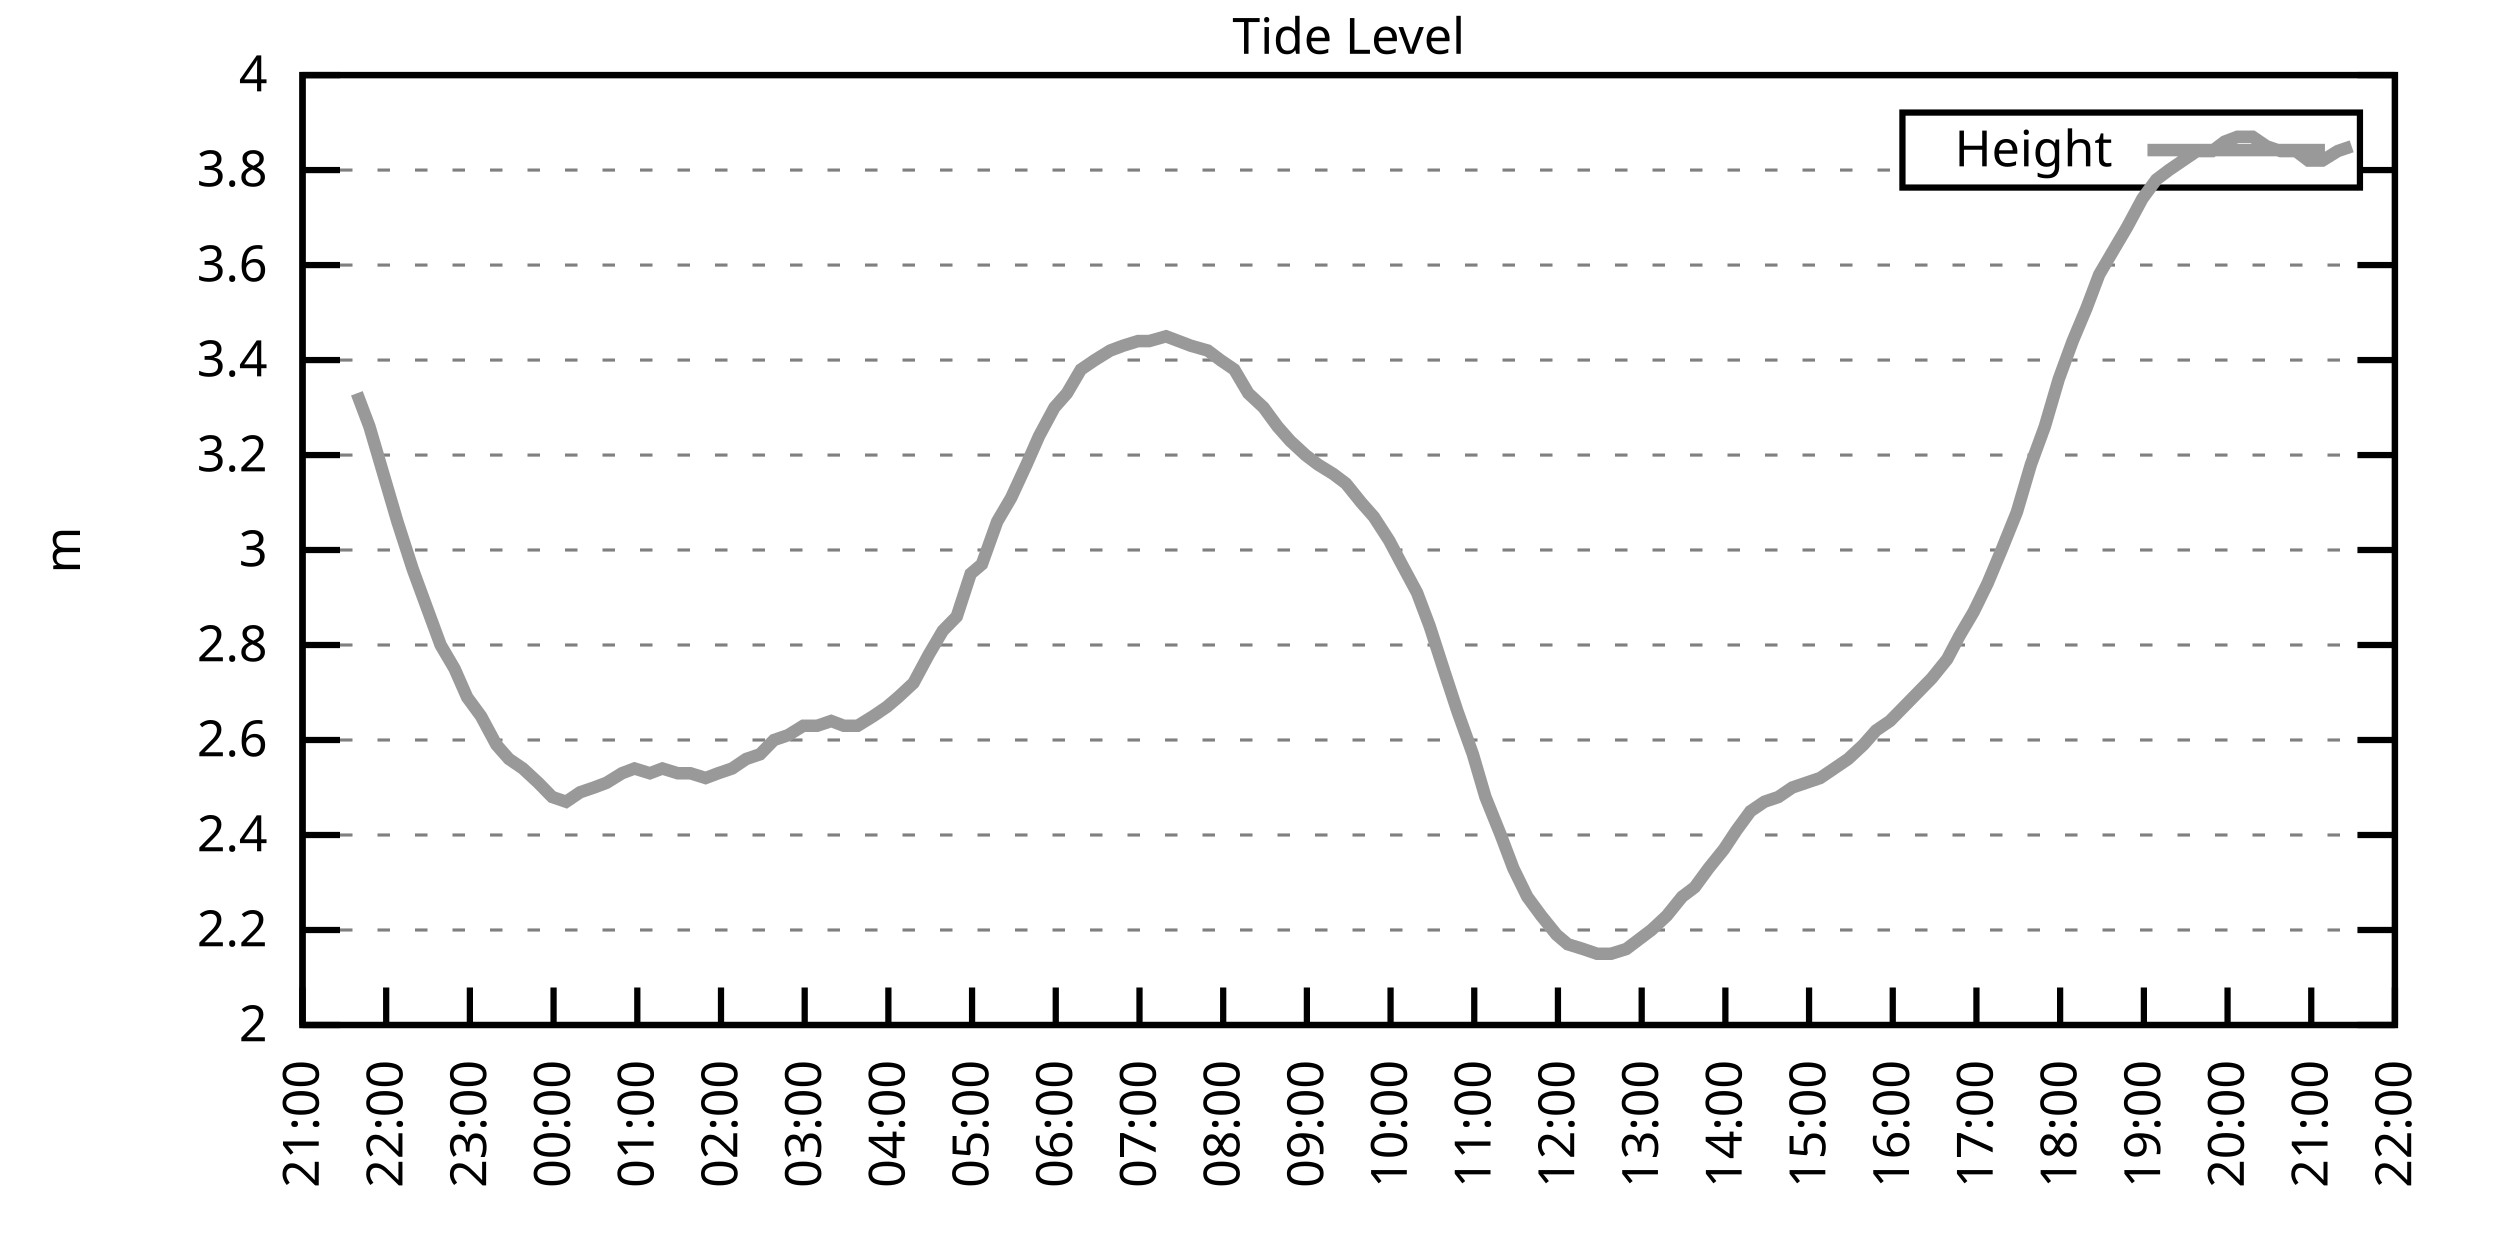
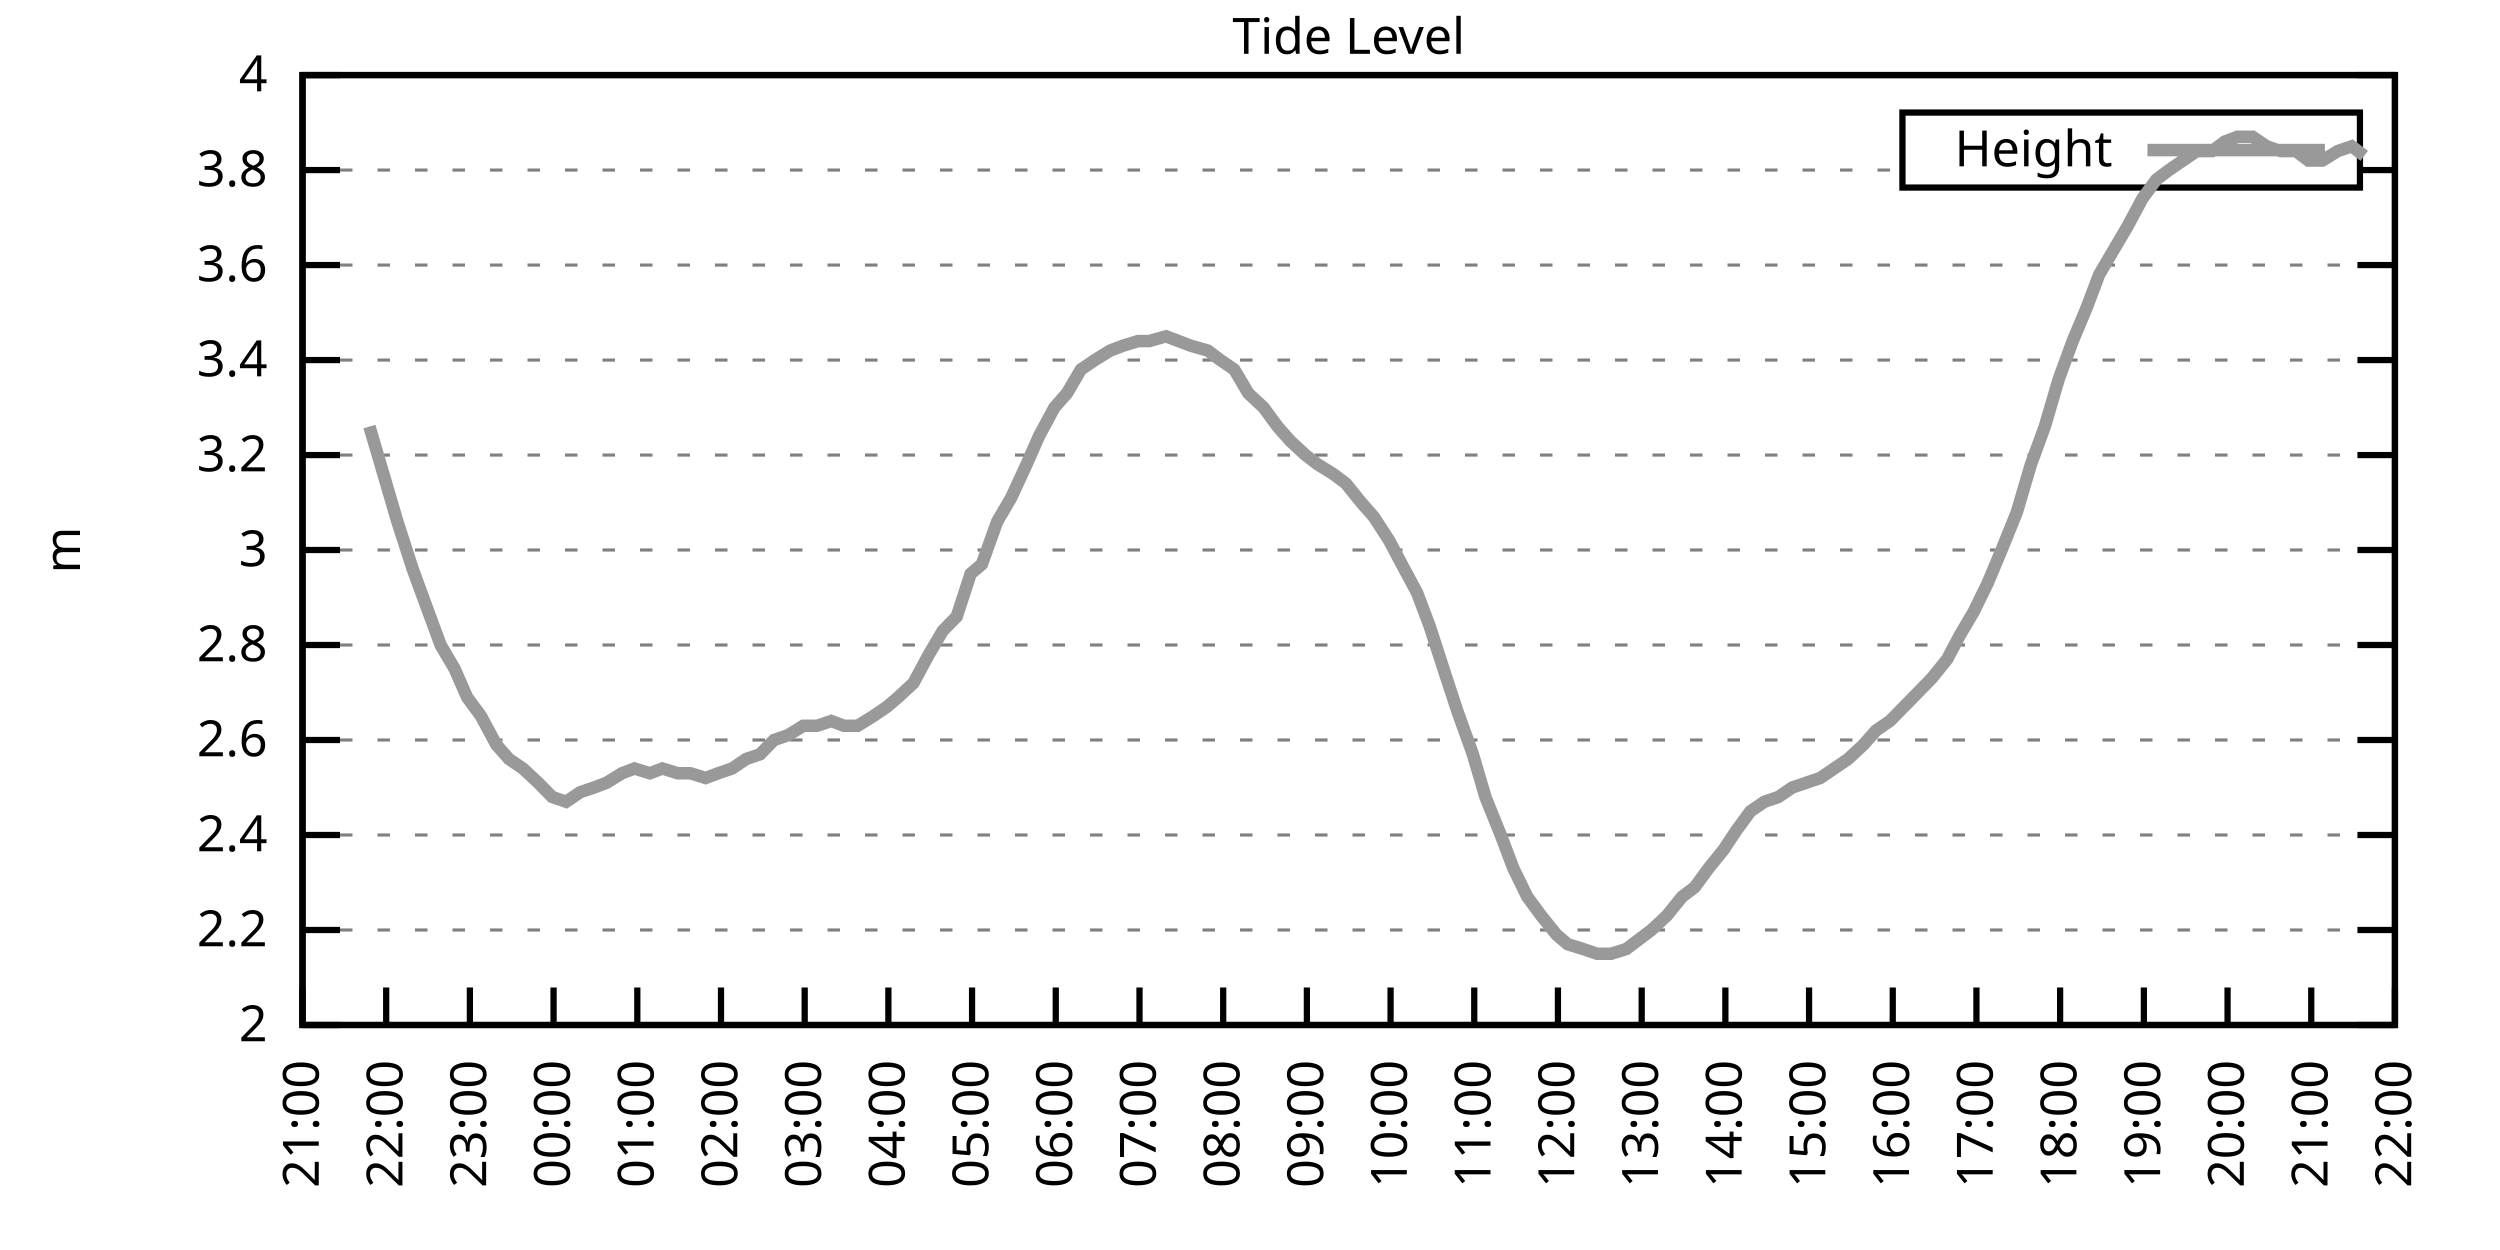
<svg xmlns="http://www.w3.org/2000/svg" xmlns:xlink="http://www.w3.org/1999/xlink" width="400" height="200" viewBox="0 0 400 200">
  <g id="gnuplot_canvas">
    <rect x="0" y="0" width="400" height="200" fill="none" />
    <defs>
      <circle id="gpDot" r="0.5" stroke-width="0.5" stroke="currentColor" />
      <path id="gpPt0" stroke-width="0.333" stroke="currentColor" d="M-1,0 h2 M0,-1 v2" />
      <path id="gpPt1" stroke-width="0.333" stroke="currentColor" d="M-1,-1 L1,1 M1,-1 L-1,1" />
      <path id="gpPt2" stroke-width="0.333" stroke="currentColor" d="M-1,0 L1,0 M0,-1 L0,1 M-1,-1 L1,1 M-1,1 L1,-1" />
      <rect id="gpPt3" stroke-width="0.333" stroke="currentColor" x="-1" y="-1" width="2" height="2" />
      <rect id="gpPt4" stroke-width="0.333" stroke="currentColor" fill="currentColor" x="-1" y="-1" width="2" height="2" />
      <circle id="gpPt5" stroke-width="0.333" stroke="currentColor" cx="0" cy="0" r="1" />
      <use xlink:href="#gpPt5" id="gpPt6" fill="currentColor" stroke="none" />
      <path id="gpPt7" stroke-width="0.333" stroke="currentColor" d="M0,-1.33 L-1.33,0.67 L1.33,0.67 z" />
      <use xlink:href="#gpPt7" id="gpPt8" fill="currentColor" stroke="none" />
      <use xlink:href="#gpPt7" id="gpPt9" stroke="currentColor" transform="rotate(180)" />
      <use xlink:href="#gpPt9" id="gpPt10" fill="currentColor" stroke="none" />
      <use xlink:href="#gpPt3" id="gpPt11" stroke="currentColor" transform="rotate(45)" />
      <use xlink:href="#gpPt11" id="gpPt12" fill="currentColor" stroke="none" />
      <path id="gpPt13" stroke-width="0.333" stroke="currentColor" d="M0,1.330 L1.265,0.411 L0.782,-1.067 L-0.782,-1.076 L-1.265,0.411 z" />
      <use xlink:href="#gpPt13" id="gpPt14" fill="currentColor" stroke="none" />
      <filter id="textbox" filterUnits="objectBoundingBox" x="0" y="0" height="1" width="1">
        <feFlood flood-color="white" flood-opacity="1" result="bgnd" />
        <feComposite in="SourceGraphic" in2="bgnd" operator="atop" />
      </filter>
      <filter id="greybox" filterUnits="objectBoundingBox" x="0" y="0" height="1" width="1">
        <feFlood flood-color="lightgrey" flood-opacity="1" result="grey" />
        <feComposite in="SourceGraphic" in2="grey" operator="atop" />
      </filter>
    </defs>
    <g fill="none" color="white" stroke="currentColor" stroke-width="1.00" stroke-linecap="butt" stroke-linejoin="miter">
</g>
    <g fill="none" color="black" stroke="currentColor" stroke-width="1.00" stroke-linecap="butt" stroke-linejoin="miter">
      <g stroke="none" shape-rendering="crispEdges">
        <polygon fill="rgb(255, 255, 255)" points="48.40,164.00 383.18,164.00 383.18,12.02 48.40,12.02 " />
      </g>
    </g>
    <g fill="none" color="black" stroke="currentColor" stroke-width="1.00" stroke-linecap="butt" stroke-linejoin="miter">
</g>
    <g fill="none" color="black" stroke="black" stroke-width="0.50" stroke-linecap="butt" stroke-linejoin="miter">
</g>
    <g fill="none" color="gray" stroke="currentColor" stroke-width="0.50" stroke-linecap="butt" stroke-linejoin="miter">
      <path stroke="gray" stroke-dasharray="2,4" class="gridline" d="M48.40,164.00 L383.19,164.00  " />
    </g>
    <g fill="none" color="gray" stroke="gray" stroke-width="1.00" stroke-linecap="butt" stroke-linejoin="miter">
</g>
    <g fill="none" color="black" stroke="currentColor" stroke-width="1.00" stroke-linecap="butt" stroke-linejoin="miter">
      <path stroke="black" d="M48.40,164.00 L54.40,164.00 M383.19,164.00 L377.19,164.00  " />
      <g transform="translate(42.80,166.60)" stroke="none" fill="black" font-family="Sans" font-size="8.00" text-anchor="end">
        <text>
          <tspan font-family="Sans"> 2</tspan>
        </text>
      </g>
    </g>
    <g fill="none" color="black" stroke="currentColor" stroke-width="1.00" stroke-linecap="butt" stroke-linejoin="miter">
</g>
    <g fill="none" color="black" stroke="black" stroke-width="0.50" stroke-linecap="butt" stroke-linejoin="miter">
</g>
    <g fill="none" color="gray" stroke="currentColor" stroke-width="0.50" stroke-linecap="butt" stroke-linejoin="miter">
      <path stroke="gray" stroke-dasharray="2,4" class="gridline" d="M48.40,148.80 L383.19,148.80  " />
    </g>
    <g fill="none" color="gray" stroke="gray" stroke-width="1.00" stroke-linecap="butt" stroke-linejoin="miter">
</g>
    <g fill="none" color="black" stroke="currentColor" stroke-width="1.00" stroke-linecap="butt" stroke-linejoin="miter">
      <path stroke="black" d="M48.40,148.80 L54.40,148.80 M383.19,148.80 L377.19,148.80  " />
      <g transform="translate(42.80,151.40)" stroke="none" fill="black" font-family="Sans" font-size="8.00" text-anchor="end">
        <text>
          <tspan font-family="Sans"> 2.2</tspan>
        </text>
      </g>
    </g>
    <g fill="none" color="black" stroke="currentColor" stroke-width="1.00" stroke-linecap="butt" stroke-linejoin="miter">
</g>
    <g fill="none" color="black" stroke="black" stroke-width="0.50" stroke-linecap="butt" stroke-linejoin="miter">
</g>
    <g fill="none" color="gray" stroke="currentColor" stroke-width="0.50" stroke-linecap="butt" stroke-linejoin="miter">
      <path stroke="gray" stroke-dasharray="2,4" class="gridline" d="M48.40,133.60 L383.19,133.60  " />
    </g>
    <g fill="none" color="gray" stroke="gray" stroke-width="1.00" stroke-linecap="butt" stroke-linejoin="miter">
</g>
    <g fill="none" color="black" stroke="currentColor" stroke-width="1.00" stroke-linecap="butt" stroke-linejoin="miter">
      <path stroke="black" d="M48.40,133.60 L54.40,133.60 M383.19,133.60 L377.19,133.60  " />
      <g transform="translate(42.80,136.20)" stroke="none" fill="black" font-family="Sans" font-size="8.00" text-anchor="end">
        <text>
          <tspan font-family="Sans"> 2.4</tspan>
        </text>
      </g>
    </g>
    <g fill="none" color="black" stroke="currentColor" stroke-width="1.00" stroke-linecap="butt" stroke-linejoin="miter">
</g>
    <g fill="none" color="black" stroke="black" stroke-width="0.50" stroke-linecap="butt" stroke-linejoin="miter">
</g>
    <g fill="none" color="gray" stroke="currentColor" stroke-width="0.50" stroke-linecap="butt" stroke-linejoin="miter">
      <path stroke="gray" stroke-dasharray="2,4" class="gridline" d="M48.40,118.40 L383.19,118.40  " />
    </g>
    <g fill="none" color="gray" stroke="gray" stroke-width="1.00" stroke-linecap="butt" stroke-linejoin="miter">
</g>
    <g fill="none" color="black" stroke="currentColor" stroke-width="1.00" stroke-linecap="butt" stroke-linejoin="miter">
      <path stroke="black" d="M48.40,118.40 L54.40,118.40 M383.19,118.40 L377.19,118.40  " />
      <g transform="translate(42.80,121.00)" stroke="none" fill="black" font-family="Sans" font-size="8.00" text-anchor="end">
        <text>
          <tspan font-family="Sans"> 2.6</tspan>
        </text>
      </g>
    </g>
    <g fill="none" color="black" stroke="currentColor" stroke-width="1.00" stroke-linecap="butt" stroke-linejoin="miter">
</g>
    <g fill="none" color="black" stroke="black" stroke-width="0.50" stroke-linecap="butt" stroke-linejoin="miter">
</g>
    <g fill="none" color="gray" stroke="currentColor" stroke-width="0.50" stroke-linecap="butt" stroke-linejoin="miter">
      <path stroke="gray" stroke-dasharray="2,4" class="gridline" d="M48.40,103.20 L383.19,103.20  " />
    </g>
    <g fill="none" color="gray" stroke="gray" stroke-width="1.00" stroke-linecap="butt" stroke-linejoin="miter">
</g>
    <g fill="none" color="black" stroke="currentColor" stroke-width="1.00" stroke-linecap="butt" stroke-linejoin="miter">
      <path stroke="black" d="M48.40,103.20 L54.40,103.20 M383.19,103.20 L377.19,103.20  " />
      <g transform="translate(42.80,105.80)" stroke="none" fill="black" font-family="Sans" font-size="8.00" text-anchor="end">
        <text>
          <tspan font-family="Sans"> 2.8</tspan>
        </text>
      </g>
    </g>
    <g fill="none" color="black" stroke="currentColor" stroke-width="1.00" stroke-linecap="butt" stroke-linejoin="miter">
</g>
    <g fill="none" color="black" stroke="black" stroke-width="0.50" stroke-linecap="butt" stroke-linejoin="miter">
</g>
    <g fill="none" color="gray" stroke="currentColor" stroke-width="0.50" stroke-linecap="butt" stroke-linejoin="miter">
      <path stroke="gray" stroke-dasharray="2,4" class="gridline" d="M48.40,88.00 L383.19,88.00  " />
    </g>
    <g fill="none" color="gray" stroke="gray" stroke-width="1.00" stroke-linecap="butt" stroke-linejoin="miter">
</g>
    <g fill="none" color="black" stroke="currentColor" stroke-width="1.00" stroke-linecap="butt" stroke-linejoin="miter">
      <path stroke="black" d="M48.40,88.00 L54.40,88.00 M383.19,88.00 L377.19,88.00  " />
      <g transform="translate(42.80,90.60)" stroke="none" fill="black" font-family="Sans" font-size="8.00" text-anchor="end">
        <text>
          <tspan font-family="Sans"> 3</tspan>
        </text>
      </g>
    </g>
    <g fill="none" color="black" stroke="currentColor" stroke-width="1.00" stroke-linecap="butt" stroke-linejoin="miter">
</g>
    <g fill="none" color="black" stroke="black" stroke-width="0.50" stroke-linecap="butt" stroke-linejoin="miter">
</g>
    <g fill="none" color="gray" stroke="currentColor" stroke-width="0.50" stroke-linecap="butt" stroke-linejoin="miter">
      <path stroke="gray" stroke-dasharray="2,4" class="gridline" d="M48.40,72.81 L383.19,72.81  " />
    </g>
    <g fill="none" color="gray" stroke="gray" stroke-width="1.00" stroke-linecap="butt" stroke-linejoin="miter">
</g>
    <g fill="none" color="black" stroke="currentColor" stroke-width="1.00" stroke-linecap="butt" stroke-linejoin="miter">
      <path stroke="black" d="M48.40,72.81 L54.40,72.81 M383.19,72.81 L377.19,72.81  " />
      <g transform="translate(42.80,75.41)" stroke="none" fill="black" font-family="Sans" font-size="8.00" text-anchor="end">
        <text>
          <tspan font-family="Sans"> 3.2</tspan>
        </text>
      </g>
    </g>
    <g fill="none" color="black" stroke="currentColor" stroke-width="1.00" stroke-linecap="butt" stroke-linejoin="miter">
</g>
    <g fill="none" color="black" stroke="black" stroke-width="0.50" stroke-linecap="butt" stroke-linejoin="miter">
</g>
    <g fill="none" color="gray" stroke="currentColor" stroke-width="0.50" stroke-linecap="butt" stroke-linejoin="miter">
      <path stroke="gray" stroke-dasharray="2,4" class="gridline" d="M48.40,57.61 L383.19,57.61  " />
    </g>
    <g fill="none" color="gray" stroke="gray" stroke-width="1.00" stroke-linecap="butt" stroke-linejoin="miter">
</g>
    <g fill="none" color="black" stroke="currentColor" stroke-width="1.00" stroke-linecap="butt" stroke-linejoin="miter">
      <path stroke="black" d="M48.40,57.61 L54.40,57.61 M383.19,57.61 L377.19,57.61  " />
      <g transform="translate(42.80,60.21)" stroke="none" fill="black" font-family="Sans" font-size="8.00" text-anchor="end">
        <text>
          <tspan font-family="Sans"> 3.4</tspan>
        </text>
      </g>
    </g>
    <g fill="none" color="black" stroke="currentColor" stroke-width="1.00" stroke-linecap="butt" stroke-linejoin="miter">
</g>
    <g fill="none" color="black" stroke="black" stroke-width="0.50" stroke-linecap="butt" stroke-linejoin="miter">
</g>
    <g fill="none" color="gray" stroke="currentColor" stroke-width="0.50" stroke-linecap="butt" stroke-linejoin="miter">
      <path stroke="gray" stroke-dasharray="2,4" class="gridline" d="M48.40,42.41 L383.19,42.41  " />
    </g>
    <g fill="none" color="gray" stroke="gray" stroke-width="1.00" stroke-linecap="butt" stroke-linejoin="miter">
</g>
    <g fill="none" color="black" stroke="currentColor" stroke-width="1.00" stroke-linecap="butt" stroke-linejoin="miter">
      <path stroke="black" d="M48.40,42.41 L54.40,42.41 M383.19,42.41 L377.19,42.41  " />
      <g transform="translate(42.80,45.01)" stroke="none" fill="black" font-family="Sans" font-size="8.00" text-anchor="end">
        <text>
          <tspan font-family="Sans"> 3.6</tspan>
        </text>
      </g>
    </g>
    <g fill="none" color="black" stroke="currentColor" stroke-width="1.00" stroke-linecap="butt" stroke-linejoin="miter">
</g>
    <g fill="none" color="black" stroke="black" stroke-width="0.50" stroke-linecap="butt" stroke-linejoin="miter">
</g>
    <g fill="none" color="gray" stroke="currentColor" stroke-width="0.50" stroke-linecap="butt" stroke-linejoin="miter">
      <path stroke="gray" stroke-dasharray="2,4" class="gridline" d="M48.40,27.21 L304.39,27.21 M377.59,27.21 L383.19,27.21  " />
    </g>
    <g fill="none" color="gray" stroke="gray" stroke-width="1.00" stroke-linecap="butt" stroke-linejoin="miter">
</g>
    <g fill="none" color="black" stroke="currentColor" stroke-width="1.00" stroke-linecap="butt" stroke-linejoin="miter">
      <path stroke="black" d="M48.40,27.21 L54.40,27.21 M383.19,27.21 L377.19,27.21  " />
      <g transform="translate(42.80,29.81)" stroke="none" fill="black" font-family="Sans" font-size="8.00" text-anchor="end">
        <text>
          <tspan font-family="Sans"> 3.8</tspan>
        </text>
      </g>
    </g>
    <g fill="none" color="black" stroke="currentColor" stroke-width="1.00" stroke-linecap="butt" stroke-linejoin="miter">
</g>
    <g fill="none" color="black" stroke="black" stroke-width="0.50" stroke-linecap="butt" stroke-linejoin="miter">
</g>
    <g fill="none" color="gray" stroke="currentColor" stroke-width="0.50" stroke-linecap="butt" stroke-linejoin="miter">
      <path stroke="gray" stroke-dasharray="2,4" class="gridline" d="M48.40,12.01 L383.19,12.01  " />
    </g>
    <g fill="none" color="gray" stroke="gray" stroke-width="1.00" stroke-linecap="butt" stroke-linejoin="miter">
</g>
    <g fill="none" color="black" stroke="currentColor" stroke-width="1.00" stroke-linecap="butt" stroke-linejoin="miter">
      <path stroke="black" d="M48.40,12.01 L54.40,12.01 M383.19,12.01 L377.19,12.01  " />
      <g transform="translate(42.80,14.61)" stroke="none" fill="black" font-family="Sans" font-size="8.00" text-anchor="end">
        <text>
          <tspan font-family="Sans"> 4</tspan>
        </text>
      </g>
    </g>
    <g fill="none" color="black" stroke="currentColor" stroke-width="1.00" stroke-linecap="butt" stroke-linejoin="miter">
      <path stroke="black" d="M48.40,164.00 L48.40,158.00  " />
      <g transform="translate(51.00,169.60) rotate(270.00)" stroke="none" fill="black" font-family="Sans" font-size="8.00" text-anchor="end">
        <text>
          <tspan font-family="Sans">21:00</tspan>
        </text>
      </g>
    </g>
    <g fill="none" color="black" stroke="currentColor" stroke-width="1.00" stroke-linecap="butt" stroke-linejoin="miter">
      <path stroke="black" d="M61.79,164.00 L61.79,158.00  " />
      <g transform="translate(64.39,169.60) rotate(270.00)" stroke="none" fill="black" font-family="Sans" font-size="8.00" text-anchor="end">
        <text>
          <tspan font-family="Sans">22:00</tspan>
        </text>
      </g>
    </g>
    <g fill="none" color="black" stroke="currentColor" stroke-width="1.00" stroke-linecap="butt" stroke-linejoin="miter">
      <path stroke="black" d="M75.18,164.00 L75.18,158.00  " />
      <g transform="translate(77.78,169.60) rotate(270.00)" stroke="none" fill="black" font-family="Sans" font-size="8.00" text-anchor="end">
        <text>
          <tspan font-family="Sans">23:00</tspan>
        </text>
      </g>
    </g>
    <g fill="none" color="black" stroke="currentColor" stroke-width="1.00" stroke-linecap="butt" stroke-linejoin="miter">
      <path stroke="black" d="M88.57,164.00 L88.57,158.00  " />
      <g transform="translate(91.17,169.60) rotate(270.00)" stroke="none" fill="black" font-family="Sans" font-size="8.00" text-anchor="end">
        <text>
          <tspan font-family="Sans">00:00</tspan>
        </text>
      </g>
    </g>
    <g fill="none" color="black" stroke="currentColor" stroke-width="1.00" stroke-linecap="butt" stroke-linejoin="miter">
      <path stroke="black" d="M101.97,164.00 L101.97,158.00  " />
      <g transform="translate(104.57,169.60) rotate(270.00)" stroke="none" fill="black" font-family="Sans" font-size="8.00" text-anchor="end">
        <text>
          <tspan font-family="Sans">01:00</tspan>
        </text>
      </g>
    </g>
    <g fill="none" color="black" stroke="currentColor" stroke-width="1.00" stroke-linecap="butt" stroke-linejoin="miter">
      <path stroke="black" d="M115.36,164.00 L115.36,158.00  " />
      <g transform="translate(117.96,169.60) rotate(270.00)" stroke="none" fill="black" font-family="Sans" font-size="8.00" text-anchor="end">
        <text>
          <tspan font-family="Sans">02:00</tspan>
        </text>
      </g>
    </g>
    <g fill="none" color="black" stroke="currentColor" stroke-width="1.00" stroke-linecap="butt" stroke-linejoin="miter">
      <path stroke="black" d="M128.75,164.00 L128.75,158.00  " />
      <g transform="translate(131.35,169.60) rotate(270.00)" stroke="none" fill="black" font-family="Sans" font-size="8.00" text-anchor="end">
        <text>
          <tspan font-family="Sans">03:00</tspan>
        </text>
      </g>
    </g>
    <g fill="none" color="black" stroke="currentColor" stroke-width="1.00" stroke-linecap="butt" stroke-linejoin="miter">
      <path stroke="black" d="M142.14,164.00 L142.14,158.00  " />
      <g transform="translate(144.74,169.60) rotate(270.00)" stroke="none" fill="black" font-family="Sans" font-size="8.00" text-anchor="end">
        <text>
          <tspan font-family="Sans">04:00</tspan>
        </text>
      </g>
    </g>
    <g fill="none" color="black" stroke="currentColor" stroke-width="1.00" stroke-linecap="butt" stroke-linejoin="miter">
      <path stroke="black" d="M155.53,164.00 L155.53,158.00  " />
      <g transform="translate(158.13,169.60) rotate(270.00)" stroke="none" fill="black" font-family="Sans" font-size="8.00" text-anchor="end">
        <text>
          <tspan font-family="Sans">05:00</tspan>
        </text>
      </g>
    </g>
    <g fill="none" color="black" stroke="currentColor" stroke-width="1.00" stroke-linecap="butt" stroke-linejoin="miter">
      <path stroke="black" d="M168.92,164.00 L168.92,158.00  " />
      <g transform="translate(171.52,169.60) rotate(270.00)" stroke="none" fill="black" font-family="Sans" font-size="8.00" text-anchor="end">
        <text>
          <tspan font-family="Sans">06:00</tspan>
        </text>
      </g>
    </g>
    <g fill="none" color="black" stroke="currentColor" stroke-width="1.00" stroke-linecap="butt" stroke-linejoin="miter">
      <path stroke="black" d="M182.32,164.00 L182.32,158.00  " />
      <g transform="translate(184.92,169.60) rotate(270.00)" stroke="none" fill="black" font-family="Sans" font-size="8.00" text-anchor="end">
        <text>
          <tspan font-family="Sans">07:00</tspan>
        </text>
      </g>
    </g>
    <g fill="none" color="black" stroke="currentColor" stroke-width="1.00" stroke-linecap="butt" stroke-linejoin="miter">
      <path stroke="black" d="M195.71,164.00 L195.71,158.00  " />
      <g transform="translate(198.31,169.60) rotate(270.00)" stroke="none" fill="black" font-family="Sans" font-size="8.00" text-anchor="end">
        <text>
          <tspan font-family="Sans">08:00</tspan>
        </text>
      </g>
    </g>
    <g fill="none" color="black" stroke="currentColor" stroke-width="1.00" stroke-linecap="butt" stroke-linejoin="miter">
      <path stroke="black" d="M209.10,164.00 L209.10,158.00  " />
      <g transform="translate(211.70,169.60) rotate(270.00)" stroke="none" fill="black" font-family="Sans" font-size="8.00" text-anchor="end">
        <text>
          <tspan font-family="Sans">09:00</tspan>
        </text>
      </g>
    </g>
    <g fill="none" color="black" stroke="currentColor" stroke-width="1.00" stroke-linecap="butt" stroke-linejoin="miter">
      <path stroke="black" d="M222.49,164.00 L222.49,158.00  " />
      <g transform="translate(225.09,169.60) rotate(270.00)" stroke="none" fill="black" font-family="Sans" font-size="8.00" text-anchor="end">
        <text>
          <tspan font-family="Sans">10:00</tspan>
        </text>
      </g>
    </g>
    <g fill="none" color="black" stroke="currentColor" stroke-width="1.00" stroke-linecap="butt" stroke-linejoin="miter">
      <path stroke="black" d="M235.88,164.00 L235.88,158.00  " />
      <g transform="translate(238.48,169.60) rotate(270.00)" stroke="none" fill="black" font-family="Sans" font-size="8.00" text-anchor="end">
        <text>
          <tspan font-family="Sans">11:00</tspan>
        </text>
      </g>
    </g>
    <g fill="none" color="black" stroke="currentColor" stroke-width="1.00" stroke-linecap="butt" stroke-linejoin="miter">
      <path stroke="black" d="M249.27,164.00 L249.27,158.00  " />
      <g transform="translate(251.87,169.60) rotate(270.00)" stroke="none" fill="black" font-family="Sans" font-size="8.00" text-anchor="end">
        <text>
          <tspan font-family="Sans">12:00</tspan>
        </text>
      </g>
    </g>
    <g fill="none" color="black" stroke="currentColor" stroke-width="1.00" stroke-linecap="butt" stroke-linejoin="miter">
      <path stroke="black" d="M262.67,164.00 L262.67,158.00  " />
      <g transform="translate(265.27,169.60) rotate(270.00)" stroke="none" fill="black" font-family="Sans" font-size="8.00" text-anchor="end">
        <text>
          <tspan font-family="Sans">13:00</tspan>
        </text>
      </g>
    </g>
    <g fill="none" color="black" stroke="currentColor" stroke-width="1.00" stroke-linecap="butt" stroke-linejoin="miter">
      <path stroke="black" d="M276.06,164.00 L276.06,158.00  " />
      <g transform="translate(278.66,169.60) rotate(270.00)" stroke="none" fill="black" font-family="Sans" font-size="8.00" text-anchor="end">
        <text>
          <tspan font-family="Sans">14:00</tspan>
        </text>
      </g>
    </g>
    <g fill="none" color="black" stroke="currentColor" stroke-width="1.00" stroke-linecap="butt" stroke-linejoin="miter">
      <path stroke="black" d="M289.45,164.00 L289.45,158.00  " />
      <g transform="translate(292.05,169.60) rotate(270.00)" stroke="none" fill="black" font-family="Sans" font-size="8.00" text-anchor="end">
        <text>
          <tspan font-family="Sans">15:00</tspan>
        </text>
      </g>
    </g>
    <g fill="none" color="black" stroke="currentColor" stroke-width="1.00" stroke-linecap="butt" stroke-linejoin="miter">
      <path stroke="black" d="M302.84,164.00 L302.84,158.00  " />
      <g transform="translate(305.44,169.60) rotate(270.00)" stroke="none" fill="black" font-family="Sans" font-size="8.00" text-anchor="end">
        <text>
          <tspan font-family="Sans">16:00</tspan>
        </text>
      </g>
    </g>
    <g fill="none" color="black" stroke="currentColor" stroke-width="1.00" stroke-linecap="butt" stroke-linejoin="miter">
      <path stroke="black" d="M316.23,164.00 L316.23,158.00  " />
      <g transform="translate(318.83,169.60) rotate(270.00)" stroke="none" fill="black" font-family="Sans" font-size="8.00" text-anchor="end">
        <text>
          <tspan font-family="Sans">17:00</tspan>
        </text>
      </g>
    </g>
    <g fill="none" color="black" stroke="currentColor" stroke-width="1.00" stroke-linecap="butt" stroke-linejoin="miter">
      <path stroke="black" d="M329.62,164.00 L329.62,158.00  " />
      <g transform="translate(332.22,169.60) rotate(270.00)" stroke="none" fill="black" font-family="Sans" font-size="8.00" text-anchor="end">
        <text>
          <tspan font-family="Sans">18:00</tspan>
        </text>
      </g>
    </g>
    <g fill="none" color="black" stroke="currentColor" stroke-width="1.00" stroke-linecap="butt" stroke-linejoin="miter">
      <path stroke="black" d="M343.02,164.00 L343.02,158.00  " />
      <g transform="translate(345.62,169.60) rotate(270.00)" stroke="none" fill="black" font-family="Sans" font-size="8.00" text-anchor="end">
        <text>
          <tspan font-family="Sans">19:00</tspan>
        </text>
      </g>
    </g>
    <g fill="none" color="black" stroke="currentColor" stroke-width="1.00" stroke-linecap="butt" stroke-linejoin="miter">
      <path stroke="black" d="M356.41,164.00 L356.41,158.00  " />
      <g transform="translate(359.01,169.60) rotate(270.00)" stroke="none" fill="black" font-family="Sans" font-size="8.00" text-anchor="end">
        <text>
          <tspan font-family="Sans">20:00</tspan>
        </text>
      </g>
    </g>
    <g fill="none" color="black" stroke="currentColor" stroke-width="1.00" stroke-linecap="butt" stroke-linejoin="miter">
      <path stroke="black" d="M369.80,164.00 L369.80,158.00  " />
      <g transform="translate(372.40,169.60) rotate(270.00)" stroke="none" fill="black" font-family="Sans" font-size="8.00" text-anchor="end">
        <text>
          <tspan font-family="Sans">21:00</tspan>
        </text>
      </g>
    </g>
    <g fill="none" color="black" stroke="currentColor" stroke-width="1.00" stroke-linecap="butt" stroke-linejoin="miter">
      <path stroke="black" d="M383.19,164.00 L383.19,158.00  " />
      <g transform="translate(385.79,169.60) rotate(270.00)" stroke="none" fill="black" font-family="Sans" font-size="8.00" text-anchor="end">
        <text>
          <tspan font-family="Sans">22:00</tspan>
        </text>
      </g>
    </g>
    <g fill="none" color="black" stroke="currentColor" stroke-width="1.00" stroke-linecap="butt" stroke-linejoin="miter">
</g>
    <g fill="none" color="black" stroke="currentColor" stroke-width="1.00" stroke-linecap="butt" stroke-linejoin="miter">
      <path stroke="black" d="M48.40,12.01 L48.40,164.00 L383.19,164.00 L383.19,12.01 L48.40,12.01 Z  " />
    </g>
    <g fill="none" color="black" stroke="currentColor" stroke-width="1.00" stroke-linecap="butt" stroke-linejoin="miter">
</g>
    <g fill="none" color="black" stroke="currentColor" stroke-width="1.00" stroke-linecap="butt" stroke-linejoin="miter">
      <path stroke="black" d="M304.39,30.01 L304.39,18.01 L377.59,18.01 L377.59,30.01 L304.39,30.01 Z  " />
    </g>
    <g id="Tide_level_plot_1">
      <g fill="none" color="white" stroke="black" stroke-width="2.00" stroke-linecap="butt" stroke-linejoin="miter">
</g>
      <g fill="none" color="black" stroke="currentColor" stroke-width="2.00" stroke-linecap="butt" stroke-linejoin="miter">
        <g transform="translate(337.99,26.61)" stroke="none" fill="black" font-family="Sans" font-size="8.00" text-anchor="end">
          <text>
            <tspan font-family="Sans">Height</tspan>
          </text>
        </g>
      </g>
      <g fill="none" color="black" stroke="currentColor" stroke-width="2.00" stroke-linecap="butt" stroke-linejoin="miter">
-         <path stroke="rgb(153, 153, 153)" d="M343.59,24.01 L371.99,24.01 M57.10,62.93 L59.11,68.25 L61.57,76.61 L63.58,83.45 L66.03,91.04 L68.26,97.12   L70.50,103.20 L72.73,107.00 L74.74,111.56 L76.97,114.60 L79.42,119.16 L81.43,121.44 L83.66,122.96 L86.12,125.24   L88.35,127.52 L90.58,128.28 L92.82,126.76 L95.05,126.00 L97.06,125.24 L99.51,123.72 L101.52,122.96 L103.98,123.72   L105.98,122.96 L108.44,123.72 L110.45,123.72 L112.90,124.48 L114.91,123.72 L117.14,122.96 L119.38,121.44 L121.61,120.68   L123.84,118.40 L126.07,117.64 L128.53,116.12 L130.76,116.12 L132.99,115.36 L135.00,116.12 L137.23,116.12 L139.69,114.60   L141.92,113.08 L143.70,111.56 L146.16,109.28 L148.61,104.72 L150.85,100.92 L153.08,98.64 L155.31,91.80 L157.10,90.28   L159.55,83.45 L161.78,79.65 L164.24,74.33 L166.25,69.77 L168.70,65.21 L170.71,62.93 L172.94,59.13 L175.17,57.61   L177.63,56.09 L179.64,55.33 L182.09,54.57 L183.88,54.57 L186.56,53.81 L188.57,54.57 L190.57,55.33 L193.25,56.09   L195.26,57.61 L197.49,59.13 L199.73,62.93 L202.18,65.21 L204.41,68.25 L206.42,70.53 L208.88,72.81 L210.88,74.33   L213.34,75.85 L215.35,77.37 L217.80,80.41 L219.81,82.69 L222.27,86.49 L224.28,90.28 L226.73,94.84 L228.74,100.16   L231.20,107.76 L233.20,113.84 L235.66,120.68 L237.67,127.52 L240.12,133.60 L242.13,138.92 L244.36,143.48 L246.60,146.52   L249.05,149.56 L250.84,151.08 L253.29,151.84 L255.52,152.60 L257.76,152.60 L260.21,151.84 L262.22,150.32 L264.23,148.80   L266.68,146.52 L269.14,143.48 L271.15,141.96 L273.38,138.92 L275.83,135.88 L277.84,132.84 L280.07,129.80 L282.31,128.28   L284.54,127.52 L286.77,126.00 L289.00,125.24 L291.23,124.48 L293.47,122.96 L295.70,121.44 L298.15,119.16 L300.16,116.88   L302.39,115.36 L304.63,113.08 L306.86,110.80 L309.09,108.52 L311.54,105.48 L313.55,101.68 L315.79,97.88 L318.02,93.32   L320.25,88.00 L322.70,81.93 L324.94,74.33 L327.17,68.25 L329.40,60.65 L331.63,54.57 L333.86,49.25 L335.87,43.93   L338.10,40.13 L340.34,36.33 L342.79,31.77 L345.02,28.73 L347.03,27.21 L349.26,25.69 L351.50,24.17 L353.95,24.17   L355.96,22.65 L357.97,21.89 L360.42,21.89 L362.66,23.41 L364.89,24.17 L367.34,24.17 L369.35,25.69 L371.58,25.69   L374.04,24.17 L376.27,23.41  " />
+         <path stroke="rgb(153, 153, 153)" d="M343.59,24.01 L371.99,24.01 M59.11,68.25 L61.57,76.61 L63.58,83.45 L66.03,91.04 L68.26,97.12 L70.50,103.20   L72.73,107.00 L74.74,111.56 L76.97,114.60 L79.42,119.16 L81.43,121.44 L83.66,122.96 L86.12,125.24 L88.35,127.52   L90.58,128.28 L92.82,126.76 L95.05,126.00 L97.06,125.24 L99.51,123.72 L101.52,122.96 L103.98,123.72 L105.98,122.96   L108.44,123.72 L110.45,123.72 L112.90,124.48 L114.91,123.72 L117.14,122.96 L119.38,121.44 L121.61,120.68 L123.84,118.40   L126.07,117.64 L128.53,116.12 L130.76,116.12 L132.99,115.36 L135.00,116.12 L137.23,116.12 L139.69,114.60 L141.92,113.08   L143.70,111.56 L146.16,109.28 L148.61,104.72 L150.85,100.92 L153.08,98.64 L155.31,91.80 L157.10,90.28 L159.55,83.45   L161.78,79.65 L164.24,74.33 L166.25,69.77 L168.70,65.21 L170.71,62.93 L172.94,59.13 L175.17,57.61 L177.63,56.09   L179.64,55.33 L182.09,54.57 L183.88,54.57 L186.56,53.81 L188.57,54.57 L190.57,55.33 L193.25,56.09 L195.26,57.61   L197.49,59.13 L199.73,62.93 L202.18,65.21 L204.41,68.25 L206.42,70.53 L208.88,72.81 L210.88,74.33 L213.34,75.85   L215.35,77.37 L217.80,80.41 L219.81,82.69 L222.27,86.49 L224.28,90.28 L226.73,94.84 L228.74,100.16 L231.20,107.76   L233.20,113.84 L235.66,120.68 L237.67,127.52 L240.12,133.60 L242.13,138.92 L244.36,143.48 L246.60,146.52 L249.05,149.56   L250.84,151.08 L253.29,151.84 L255.52,152.60 L257.76,152.60 L260.21,151.84 L262.22,150.32 L264.23,148.80 L266.68,146.52   L269.14,143.48 L271.15,141.96 L273.38,138.92 L275.83,135.88 L277.84,132.84 L280.07,129.80 L282.31,128.28 L284.54,127.52   L286.77,126.00 L289.00,125.24 L291.23,124.48 L293.47,122.96 L295.70,121.44 L298.15,119.16 L300.16,116.88 L302.39,115.36   L304.63,113.08 L306.86,110.80 L309.09,108.52 L311.54,105.48 L313.55,101.68 L315.79,97.88 L318.02,93.32 L320.25,88.00   L322.70,81.93 L324.94,74.33 L327.17,68.25 L329.40,60.65 L331.63,54.57 L333.86,49.25 L335.87,43.93 L338.10,40.13   L340.34,36.33 L342.79,31.77 L345.02,28.73 L347.03,27.21 L349.26,25.69 L351.50,24.17 L353.95,24.17 L355.96,22.65   L357.97,21.89 L360.42,21.89 L362.66,23.41 L364.89,24.17 L367.34,24.17 L369.35,25.69 L371.58,25.69 L374.04,24.17   L376.27,23.41 L378.28,24.93  " />
      </g>
    </g>
    <g fill="none" color="black" stroke="currentColor" stroke-width="2.00" stroke-linecap="butt" stroke-linejoin="miter">
</g>
    <g fill="none" color="black" stroke="black" stroke-width="1.00" stroke-linecap="butt" stroke-linejoin="miter">
</g>
    <g fill="none" color="black" stroke="currentColor" stroke-width="1.00" stroke-linecap="butt" stroke-linejoin="miter">
      <path stroke="black" d="M48.40,12.01 L48.40,164.00 L383.19,164.00 L383.19,12.01 L48.40,12.01 Z  " />
      <g transform="translate(12.80,88.01) rotate(270.00)" stroke="none" fill="black" font-family="Sans" font-size="8.00" text-anchor="middle">
        <text>
          <tspan font-family="Sans">m</tspan>
        </text>
      </g>
    </g>
    <g fill="none" color="black" stroke="currentColor" stroke-width="1.00" stroke-linecap="butt" stroke-linejoin="miter">
</g>
    <g fill="none" color="black" stroke="currentColor" stroke-width="1.00" stroke-linecap="butt" stroke-linejoin="miter">
      <g transform="translate(215.79,8.61)" stroke="none" fill="black" font-family="Sans" font-size="8.00" text-anchor="middle">
        <text>
          <tspan font-family="Sans">Tide Level</tspan>
        </text>
      </g>
    </g>
    <g fill="none" color="black" stroke="currentColor" stroke-width="1.00" stroke-linecap="butt" stroke-linejoin="miter">
</g>
  </g>
</svg>
